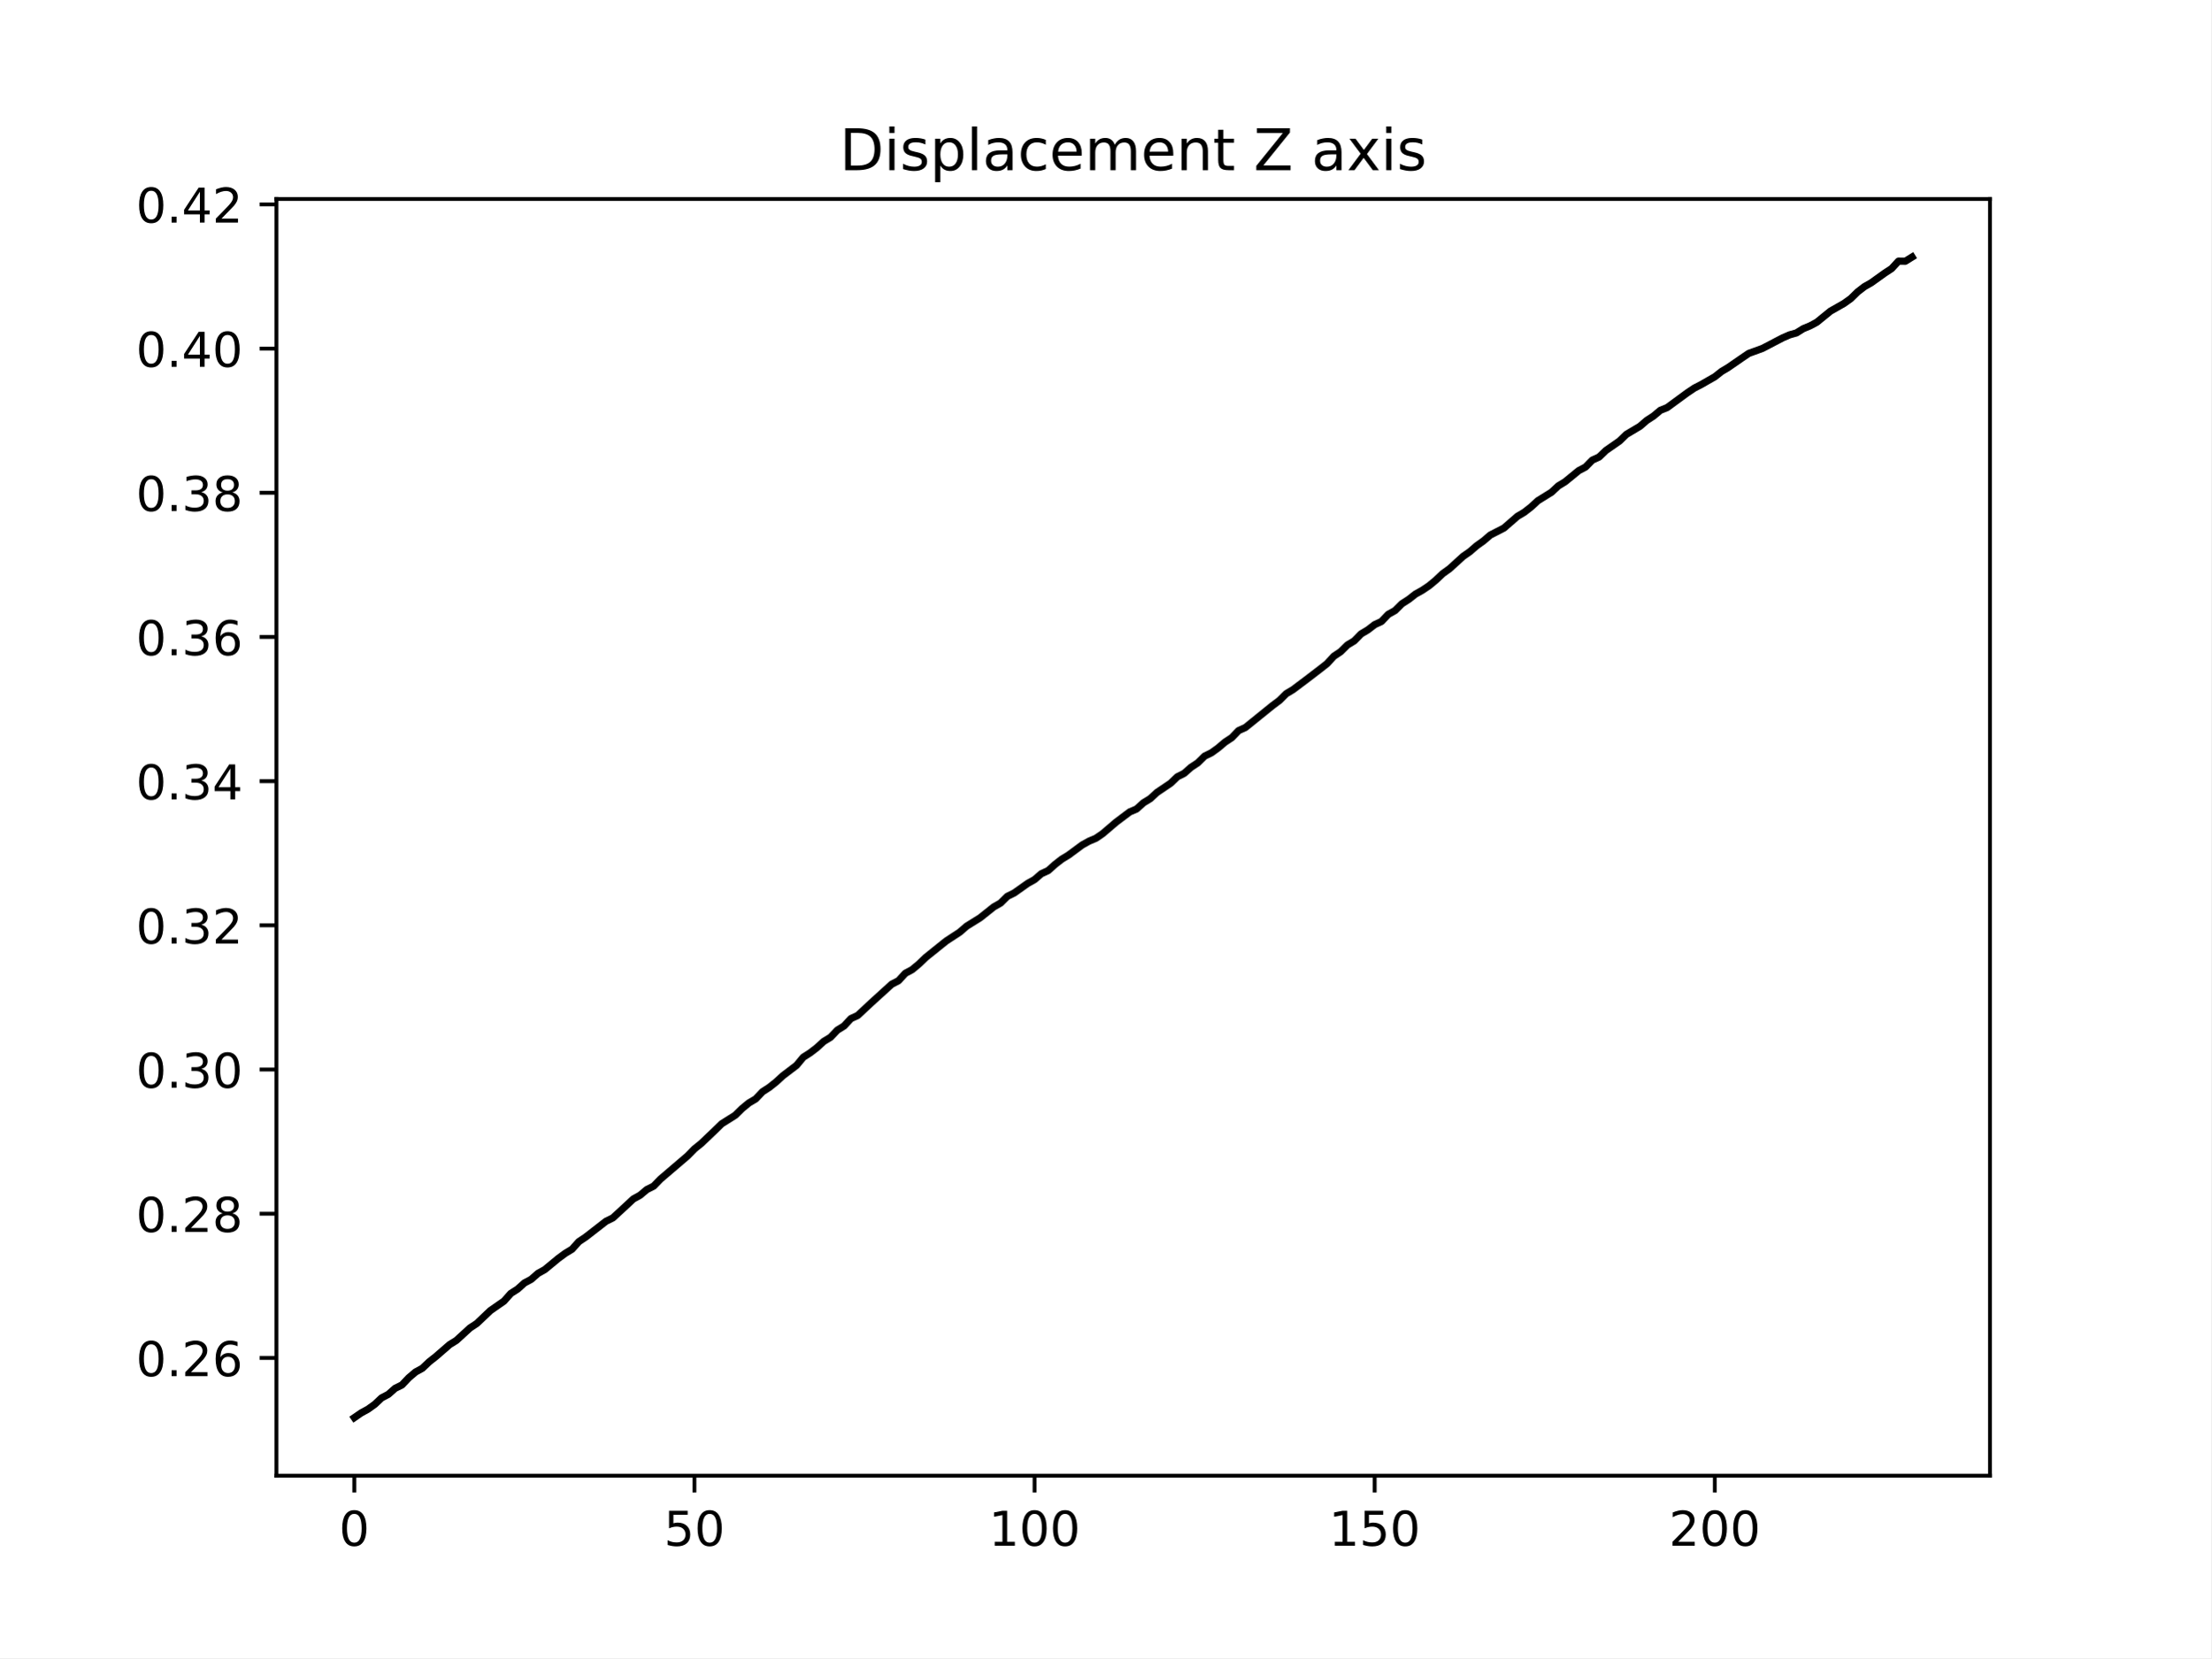
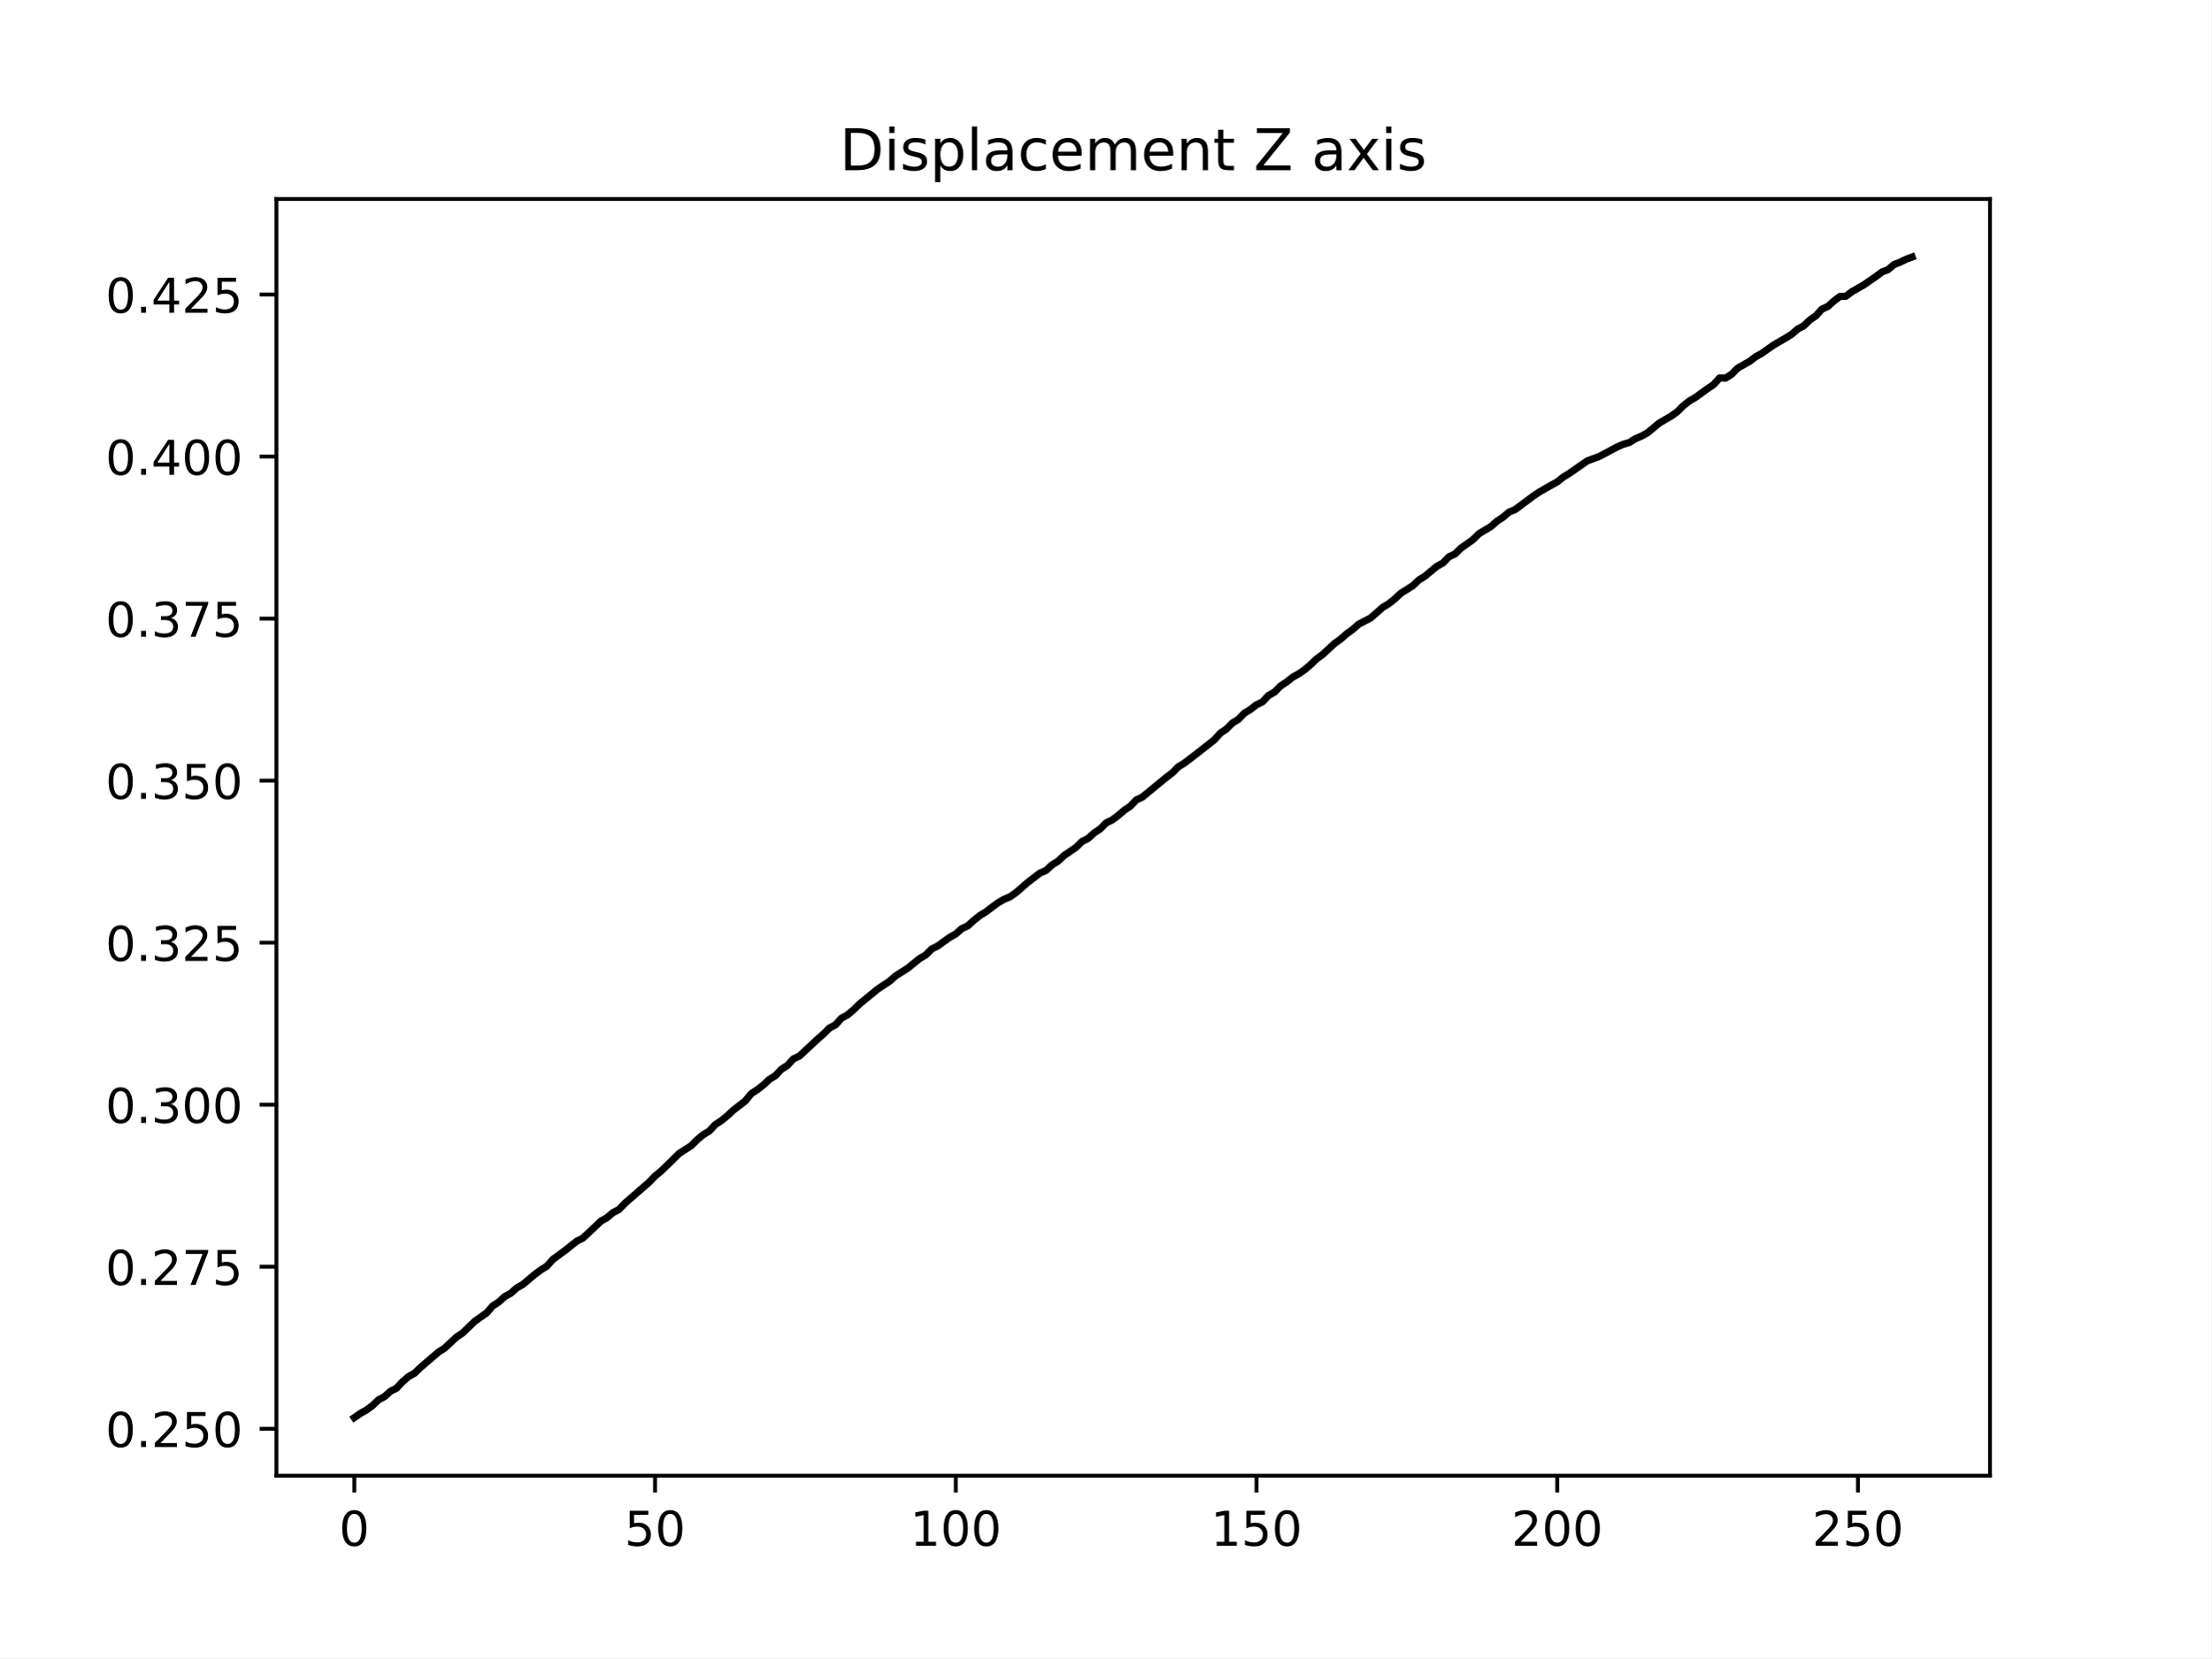
<svg xmlns="http://www.w3.org/2000/svg" xmlns:xlink="http://www.w3.org/1999/xlink" width="460.8pt" height="345.6pt" viewBox="0 0 460.8 345.6" version="1.1">
  <defs>
    <style type="text/css">*{stroke-linejoin: round; stroke-linecap: butt}</style>
  </defs>
  <g id="figure_1">
    <g id="patch_1">
      <path d="M 0 345.6  L 460.8 345.6  L 460.8 0  L 0 0  z " style="fill: #ffffff" />
    </g>
    <g id="axes_1">
      <g id="patch_2">
        <path d="M 57.6 307.584  L 414.72 307.584  L 414.72 41.472  L 57.6 41.472  z " style="fill: #ffffff" />
      </g>
      <g id="matplotlib.axis_1">
        <g id="xtick_1">
          <g id="line2d_1">
            <defs>
-               <path id="m48c21e1899" d="M 0 0  L 0 3.5  " style="stroke: #000000; stroke-width: 0.8" />
+               <path id="mfe00b7277e" d="M 0 0  L 0 3.5  " style="stroke: #000000; stroke-width: 0.8" />
            </defs>
            <g>
-               <use xlink:href="#m48c21e1899" x="73.833" y="307.584" style="stroke: #000000; stroke-width: 0.8" />
+               <use xlink:href="#mfe00b7277e" x="73.833" y="307.584" style="stroke: #000000; stroke-width: 0.8" />
            </g>
          </g>
          <g id="text_1">
            <g transform="translate(70.65148 322.1824) scale(0.1 -0.1)">
              <defs>
                <path id="DejaVuSans-30" d="M 2034 4250  Q 1547 4250 1301 3770  Q 1056 3291 1056 2328  Q 1056 1369 1301 889  Q 1547 409 2034 409  Q 2525 409 2770 889  Q 3016 1369 3016 2328  Q 3016 3291 2770 3770  Q 2525 4250 2034 4250  z M 2034 4750  Q 2819 4750 3233 4129  Q 3647 3509 3647 2328  Q 3647 1150 3233 529  Q 2819 -91 2034 -91  Q 1250 -91 836 529  Q 422 1150 422 2328  Q 422 3509 836 4129  Q 1250 4750 2034 4750  z " transform="scale(0.015625)" />
              </defs>
              <use xlink:href="#DejaVuSans-30" />
            </g>
          </g>
        </g>
        <g id="xtick_2">
          <g id="line2d_2">
            <g>
-               <use xlink:href="#m48c21e1899" x="144.718" y="307.584" style="stroke: #000000; stroke-width: 0.8" />
+               <use xlink:href="#mfe00b7277e" x="136.507" y="307.584" style="stroke: #000000; stroke-width: 0.8" />
            </g>
          </g>
          <g id="text_2">
-             <g transform="translate(138.3555 322.1824) scale(0.1 -0.1)">
+             <g transform="translate(130.1448 322.1824) scale(0.1 -0.1)">
              <defs>
                <path id="DejaVuSans-35" d="M 691 4666  L 3169 4666  L 3169 4134  L 1269 4134  L 1269 2991  Q 1406 3038 1543 3061  Q 1681 3084 1819 3084  Q 2600 3084 3056 2656  Q 3513 2228 3513 1497  Q 3513 744 3044 326  Q 2575 -91 1722 -91  Q 1428 -91 1123 -41  Q 819 9 494 109  L 494 744  Q 775 591 1075 516  Q 1375 441 1709 441  Q 2250 441 2565 725  Q 2881 1009 2881 1497  Q 2881 1984 2565 2268  Q 2250 2553 1709 2553  Q 1456 2553 1204 2497  Q 953 2441 691 2322  L 691 4666  z " transform="scale(0.015625)" />
              </defs>
              <use xlink:href="#DejaVuSans-35" />
              <use xlink:href="#DejaVuSans-30" x="63.623" />
            </g>
          </g>
        </g>
        <g id="xtick_3">
          <g id="line2d_3">
            <g>
-               <use xlink:href="#m48c21e1899" x="215.603" y="307.584" style="stroke: #000000; stroke-width: 0.8" />
+               <use xlink:href="#mfe00b7277e" x="199.182" y="307.584" style="stroke: #000000; stroke-width: 0.8" />
            </g>
          </g>
          <g id="text_3">
-             <g transform="translate(206.0595 322.1824) scale(0.1 -0.1)">
+             <g transform="translate(189.6382 322.1824) scale(0.1 -0.1)">
              <defs>
                <path id="DejaVuSans-31" d="M 794 531  L 1825 531  L 1825 4091  L 703 3866  L 703 4441  L 1819 4666  L 2450 4666  L 2450 531  L 3481 531  L 3481 0  L 794 0  L 794 531  z " transform="scale(0.015625)" />
              </defs>
              <use xlink:href="#DejaVuSans-31" />
              <use xlink:href="#DejaVuSans-30" x="63.623" />
              <use xlink:href="#DejaVuSans-30" x="127.246" />
            </g>
          </g>
        </g>
        <g id="xtick_4">
          <g id="line2d_4">
            <g>
-               <use xlink:href="#m48c21e1899" x="286.489" y="307.584" style="stroke: #000000; stroke-width: 0.8" />
+               <use xlink:href="#mfe00b7277e" x="261.857" y="307.584" style="stroke: #000000; stroke-width: 0.8" />
            </g>
          </g>
          <g id="text_4">
-             <g transform="translate(276.9448 322.1824) scale(0.1 -0.1)">
+             <g transform="translate(252.3128 322.1824) scale(0.1 -0.1)">
              <use xlink:href="#DejaVuSans-31" />
              <use xlink:href="#DejaVuSans-35" x="63.623" />
              <use xlink:href="#DejaVuSans-30" x="127.246" />
            </g>
          </g>
        </g>
        <g id="xtick_5">
          <g id="line2d_5">
            <g>
-               <use xlink:href="#m48c21e1899" x="357.374" y="307.584" style="stroke: #000000; stroke-width: 0.8" />
+               <use xlink:href="#mfe00b7277e" x="324.531" y="307.584" style="stroke: #000000; stroke-width: 0.8" />
            </g>
          </g>
          <g id="text_5">
-             <g transform="translate(347.8301 322.1824) scale(0.1 -0.1)">
+             <g transform="translate(314.9875 322.1824) scale(0.1 -0.1)">
              <defs>
                <path id="DejaVuSans-32" d="M 1228 531  L 3431 531  L 3431 0  L 469 0  L 469 531  Q 828 903 1448 1529  Q 2069 2156 2228 2338  Q 2531 2678 2651 2914  Q 2772 3150 2772 3378  Q 2772 3750 2511 3984  Q 2250 4219 1831 4219  Q 1534 4219 1204 4116  Q 875 4013 500 3803  L 500 4441  Q 881 4594 1212 4672  Q 1544 4750 1819 4750  Q 2544 4750 2975 4387  Q 3406 4025 3406 3419  Q 3406 3131 3298 2873  Q 3191 2616 2906 2266  Q 2828 2175 2409 1742  Q 1991 1309 1228 531  z " transform="scale(0.015625)" />
              </defs>
              <use xlink:href="#DejaVuSans-32" />
              <use xlink:href="#DejaVuSans-30" x="63.623" />
              <use xlink:href="#DejaVuSans-30" x="127.246" />
            </g>
          </g>
        </g>
+         <g id="xtick_6">
+           <g id="line2d_6">
+             <g>
+               <use xlink:href="#mfe00b7277e" x="387.206" y="307.584" style="stroke: #000000; stroke-width: 0.8" />
+             </g>
+           </g>
+           <g id="text_6">
+             <g transform="translate(377.6621 322.1824) scale(0.1 -0.1)">
+               <use xlink:href="#DejaVuSans-32" />
+               <use xlink:href="#DejaVuSans-35" x="63.623" />
+               <use xlink:href="#DejaVuSans-30" x="127.246" />
+             </g>
+           </g>
+         </g>
      </g>
      <g id="matplotlib.axis_2">
        <g id="ytick_1">
-           <g id="line2d_6">
+           <g id="line2d_7">
            <defs>
-               <path id="m4f1c23acca" d="M 0 0  L -3.5 0  " style="stroke: #000000; stroke-width: 0.8" />
+               <path id="md7c77db4ea" d="M 0 0  L -3.5 0  " style="stroke: #000000; stroke-width: 0.8" />
            </defs>
            <g>
-               <use xlink:href="#m4f1c23acca" x="57.6" y="283.038" style="stroke: #000000; stroke-width: 0.8" />
-             </g>
-           </g>
-           <g id="text_6">
-             <g transform="translate(28.33438 286.8372) scale(0.1 -0.1)">
+               <use xlink:href="#md7c77db4ea" x="57.6" y="297.805" style="stroke: #000000; stroke-width: 0.8" />
+             </g>
+           </g>
+           <g id="text_7">
+             <g transform="translate(21.97188 301.6047) scale(0.1 -0.1)">
              <defs>
                <path id="DejaVuSans-2e" d="M 684 794  L 1344 794  L 1344 0  L 684 0  L 684 794  z " transform="scale(0.015625)" />
-                 <path id="DejaVuSans-36" d="M 2113 2584  Q 1688 2584 1439 2293  Q 1191 2003 1191 1497  Q 1191 994 1439 701  Q 1688 409 2113 409  Q 2538 409 2786 701  Q 3034 994 3034 1497  Q 3034 2003 2786 2293  Q 2538 2584 2113 2584  z M 3366 4563  L 3366 3988  Q 3128 4100 2886 4159  Q 2644 4219 2406 4219  Q 1781 4219 1451 3797  Q 1122 3375 1075 2522  Q 1259 2794 1537 2939  Q 1816 3084 2150 3084  Q 2853 3084 3261 2657  Q 3669 2231 3669 1497  Q 3669 778 3244 343  Q 2819 -91 2113 -91  Q 1303 -91 875 529  Q 447 1150 447 2328  Q 447 3434 972 4092  Q 1497 4750 2381 4750  Q 2619 4750 2861 4703  Q 3103 4656 3366 4563  z " transform="scale(0.015625)" />
              </defs>
              <use xlink:href="#DejaVuSans-30" />
              <use xlink:href="#DejaVuSans-2e" x="63.623" />
              <use xlink:href="#DejaVuSans-32" x="95.41" />
-               <use xlink:href="#DejaVuSans-36" x="159.033" />
+               <use xlink:href="#DejaVuSans-35" x="159.033" />
+               <use xlink:href="#DejaVuSans-30" x="222.656" />
            </g>
          </g>
        </g>
        <g id="ytick_2">
-           <g id="line2d_7">
-             <g>
-               <use xlink:href="#m4f1c23acca" x="57.6" y="252.982" style="stroke: #000000; stroke-width: 0.8" />
-             </g>
-           </g>
-           <g id="text_7">
-             <g transform="translate(28.33438 256.7816) scale(0.1 -0.1)">
-               <defs>
-                 <path id="DejaVuSans-38" d="M 2034 2216  Q 1584 2216 1326 1975  Q 1069 1734 1069 1313  Q 1069 891 1326 650  Q 1584 409 2034 409  Q 2484 409 2743 651  Q 3003 894 3003 1313  Q 3003 1734 2745 1975  Q 2488 2216 2034 2216  z M 1403 2484  Q 997 2584 770 2862  Q 544 3141 544 3541  Q 544 4100 942 4425  Q 1341 4750 2034 4750  Q 2731 4750 3128 4425  Q 3525 4100 3525 3541  Q 3525 3141 3298 2862  Q 3072 2584 2669 2484  Q 3125 2378 3379 2068  Q 3634 1759 3634 1313  Q 3634 634 3220 271  Q 2806 -91 2034 -91  Q 1263 -91 848 271  Q 434 634 434 1313  Q 434 1759 690 2068  Q 947 2378 1403 2484  z M 1172 3481  Q 1172 3119 1398 2916  Q 1625 2713 2034 2713  Q 2441 2713 2670 2916  Q 2900 3119 2900 3481  Q 2900 3844 2670 4047  Q 2441 4250 2034 4250  Q 1625 4250 1398 4047  Q 1172 3844 1172 3481  z " transform="scale(0.015625)" />
+           <g id="line2d_8">
+             <g>
+               <use xlink:href="#md7c77db4ea" x="57.6" y="264.03" style="stroke: #000000; stroke-width: 0.8" />
+             </g>
+           </g>
+           <g id="text_8">
+             <g transform="translate(21.97188 267.8294) scale(0.1 -0.1)">
+               <defs>
+                 <path id="DejaVuSans-37" d="M 525 4666  L 3525 4666  L 3525 4397  L 1831 0  L 1172 0  L 2766 4134  L 525 4134  L 525 4666  z " transform="scale(0.015625)" />
              </defs>
              <use xlink:href="#DejaVuSans-30" />
              <use xlink:href="#DejaVuSans-2e" x="63.623" />
              <use xlink:href="#DejaVuSans-32" x="95.41" />
-               <use xlink:href="#DejaVuSans-38" x="159.033" />
+               <use xlink:href="#DejaVuSans-37" x="159.033" />
+               <use xlink:href="#DejaVuSans-35" x="222.656" />
            </g>
          </g>
        </g>
        <g id="ytick_3">
-           <g id="line2d_8">
-             <g>
-               <use xlink:href="#m4f1c23acca" x="57.6" y="222.927" style="stroke: #000000; stroke-width: 0.8" />
-             </g>
-           </g>
-           <g id="text_8">
-             <g transform="translate(28.33438 226.726) scale(0.1 -0.1)">
+           <g id="line2d_9">
+             <g>
+               <use xlink:href="#md7c77db4ea" x="57.6" y="230.255" style="stroke: #000000; stroke-width: 0.8" />
+             </g>
+           </g>
+           <g id="text_9">
+             <g transform="translate(21.97188 234.0542) scale(0.1 -0.1)">
              <defs>
                <path id="DejaVuSans-33" d="M 2597 2516  Q 3050 2419 3304 2112  Q 3559 1806 3559 1356  Q 3559 666 3084 287  Q 2609 -91 1734 -91  Q 1441 -91 1130 -33  Q 819 25 488 141  L 488 750  Q 750 597 1062 519  Q 1375 441 1716 441  Q 2309 441 2620 675  Q 2931 909 2931 1356  Q 2931 1769 2642 2001  Q 2353 2234 1838 2234  L 1294 2234  L 1294 2753  L 1863 2753  Q 2328 2753 2575 2939  Q 2822 3125 2822 3475  Q 2822 3834 2567 4026  Q 2313 4219 1838 4219  Q 1578 4219 1281 4162  Q 984 4106 628 3988  L 628 4550  Q 988 4650 1302 4700  Q 1616 4750 1894 4750  Q 2613 4750 3031 4423  Q 3450 4097 3450 3541  Q 3450 3153 3228 2886  Q 3006 2619 2597 2516  z " transform="scale(0.015625)" />
              </defs>
              <use xlink:href="#DejaVuSans-30" />
              <use xlink:href="#DejaVuSans-2e" x="63.623" />
              <use xlink:href="#DejaVuSans-33" x="95.41" />
              <use xlink:href="#DejaVuSans-30" x="159.033" />
+               <use xlink:href="#DejaVuSans-30" x="222.656" />
            </g>
          </g>
        </g>
        <g id="ytick_4">
-           <g id="line2d_9">
-             <g>
-               <use xlink:href="#m4f1c23acca" x="57.6" y="192.871" style="stroke: #000000; stroke-width: 0.8" />
-             </g>
-           </g>
-           <g id="text_9">
-             <g transform="translate(28.33438 196.6704) scale(0.1 -0.1)">
+           <g id="line2d_10">
+             <g>
+               <use xlink:href="#md7c77db4ea" x="57.6" y="196.48" style="stroke: #000000; stroke-width: 0.8" />
+             </g>
+           </g>
+           <g id="text_10">
+             <g transform="translate(21.97188 200.2789) scale(0.1 -0.1)">
              <use xlink:href="#DejaVuSans-30" />
              <use xlink:href="#DejaVuSans-2e" x="63.623" />
              <use xlink:href="#DejaVuSans-33" x="95.41" />
              <use xlink:href="#DejaVuSans-32" x="159.033" />
+               <use xlink:href="#DejaVuSans-35" x="222.656" />
            </g>
          </g>
        </g>
        <g id="ytick_5">
-           <g id="line2d_10">
-             <g>
-               <use xlink:href="#m4f1c23acca" x="57.6" y="162.816" style="stroke: #000000; stroke-width: 0.8" />
-             </g>
-           </g>
-           <g id="text_10">
-             <g transform="translate(28.33438 166.6148) scale(0.1 -0.1)">
+           <g id="line2d_11">
+             <g>
+               <use xlink:href="#md7c77db4ea" x="57.6" y="162.704" style="stroke: #000000; stroke-width: 0.8" />
+             </g>
+           </g>
+           <g id="text_11">
+             <g transform="translate(21.97188 166.5036) scale(0.1 -0.1)">
+               <use xlink:href="#DejaVuSans-30" />
+               <use xlink:href="#DejaVuSans-2e" x="63.623" />
+               <use xlink:href="#DejaVuSans-33" x="95.41" />
+               <use xlink:href="#DejaVuSans-35" x="159.033" />
+               <use xlink:href="#DejaVuSans-30" x="222.656" />
+             </g>
+           </g>
+         </g>
+         <g id="ytick_6">
+           <g id="line2d_12">
+             <g>
+               <use xlink:href="#md7c77db4ea" x="57.6" y="128.929" style="stroke: #000000; stroke-width: 0.8" />
+             </g>
+           </g>
+           <g id="text_12">
+             <g transform="translate(21.97188 132.7284) scale(0.1 -0.1)">
+               <use xlink:href="#DejaVuSans-30" />
+               <use xlink:href="#DejaVuSans-2e" x="63.623" />
+               <use xlink:href="#DejaVuSans-33" x="95.41" />
+               <use xlink:href="#DejaVuSans-37" x="159.033" />
+               <use xlink:href="#DejaVuSans-35" x="222.656" />
+             </g>
+           </g>
+         </g>
+         <g id="ytick_7">
+           <g id="line2d_13">
+             <g>
+               <use xlink:href="#md7c77db4ea" x="57.6" y="95.154" style="stroke: #000000; stroke-width: 0.8" />
+             </g>
+           </g>
+           <g id="text_13">
+             <g transform="translate(21.97188 98.95312) scale(0.1 -0.1)">
              <defs>
                <path id="DejaVuSans-34" d="M 2419 4116  L 825 1625  L 2419 1625  L 2419 4116  z M 2253 4666  L 3047 4666  L 3047 1625  L 3713 1625  L 3713 1100  L 3047 1100  L 3047 0  L 2419 0  L 2419 1100  L 313 1100  L 313 1709  L 2253 4666  z " transform="scale(0.015625)" />
              </defs>
-               <use xlink:href="#DejaVuSans-30" />
-               <use xlink:href="#DejaVuSans-2e" x="63.623" />
-               <use xlink:href="#DejaVuSans-33" x="95.41" />
-               <use xlink:href="#DejaVuSans-34" x="159.033" />
-             </g>
-           </g>
-         </g>
-         <g id="ytick_6">
-           <g id="line2d_11">
-             <g>
-               <use xlink:href="#m4f1c23acca" x="57.6" y="132.76" style="stroke: #000000; stroke-width: 0.8" />
-             </g>
-           </g>
-           <g id="text_11">
-             <g transform="translate(28.33438 136.5592) scale(0.1 -0.1)">
-               <use xlink:href="#DejaVuSans-30" />
-               <use xlink:href="#DejaVuSans-2e" x="63.623" />
-               <use xlink:href="#DejaVuSans-33" x="95.41" />
-               <use xlink:href="#DejaVuSans-36" x="159.033" />
-             </g>
-           </g>
-         </g>
-         <g id="ytick_7">
-           <g id="line2d_12">
-             <g>
-               <use xlink:href="#m4f1c23acca" x="57.6" y="102.704" style="stroke: #000000; stroke-width: 0.8" />
-             </g>
-           </g>
-           <g id="text_12">
-             <g transform="translate(28.33438 106.5036) scale(0.1 -0.1)">
-               <use xlink:href="#DejaVuSans-30" />
-               <use xlink:href="#DejaVuSans-2e" x="63.623" />
-               <use xlink:href="#DejaVuSans-33" x="95.41" />
-               <use xlink:href="#DejaVuSans-38" x="159.033" />
-             </g>
-           </g>
-         </g>
-         <g id="ytick_8">
-           <g id="line2d_13">
-             <g>
-               <use xlink:href="#m4f1c23acca" x="57.6" y="72.649" style="stroke: #000000; stroke-width: 0.8" />
-             </g>
-           </g>
-           <g id="text_13">
-             <g transform="translate(28.33438 76.44796) scale(0.1 -0.1)">
              <use xlink:href="#DejaVuSans-30" />
              <use xlink:href="#DejaVuSans-2e" x="63.623" />
              <use xlink:href="#DejaVuSans-34" x="95.41" />
              <use xlink:href="#DejaVuSans-30" x="159.033" />
-             </g>
-           </g>
-         </g>
-         <g id="ytick_9">
+               <use xlink:href="#DejaVuSans-30" x="222.656" />
+             </g>
+           </g>
+         </g>
+         <g id="ytick_8">
          <g id="line2d_14">
            <g>
-               <use xlink:href="#m4f1c23acca" x="57.6" y="42.593" style="stroke: #000000; stroke-width: 0.8" />
+               <use xlink:href="#md7c77db4ea" x="57.6" y="61.379" style="stroke: #000000; stroke-width: 0.8" />
            </g>
          </g>
          <g id="text_14">
-             <g transform="translate(28.33438 46.39235) scale(0.1 -0.1)">
+             <g transform="translate(21.97188 65.17786) scale(0.1 -0.1)">
              <use xlink:href="#DejaVuSans-30" />
              <use xlink:href="#DejaVuSans-2e" x="63.623" />
              <use xlink:href="#DejaVuSans-34" x="95.41" />
              <use xlink:href="#DejaVuSans-32" x="159.033" />
+               <use xlink:href="#DejaVuSans-35" x="222.656" />
            </g>
          </g>
        </g>
      </g>
      <g id="line2d_15">
-         <path d="M 73.833 295.488  L 75.25 294.513  L 76.668 293.734  L 78.086 292.719  L 79.504 291.382  L 80.921 290.632  L 82.339 289.376  L 83.757 288.676  L 85.174 287.182  L 86.592 285.977  L 88.01 285.2  L 89.427 283.857  L 90.845 282.736  L 93.681 280.276  L 95.098 279.394  L 97.934 276.797  L 99.351 275.864  L 102.187 273.173  L 105.022 271.201  L 106.44 269.603  L 107.858 268.699  L 109.275 267.424  L 110.693 266.66  L 112.111 265.419  L 113.528 264.628  L 116.364 262.287  L 117.782 261.247  L 119.199 260.388  L 120.617 258.807  L 122.035 257.86  L 126.288 254.556  L 127.706 253.861  L 130.541 251.25  L 131.959 249.922  L 133.376 249.135  L 134.794 247.947  L 136.212 247.234  L 137.629 245.771  L 143.3 240.924  L 144.718 239.473  L 146.136 238.33  L 148.971 235.627  L 150.389 234.241  L 153.224 232.455  L 154.642 231.061  L 156.06 229.895  L 157.477 229.06  L 158.895 227.564  L 160.313 226.648  L 161.73 225.523  L 163.148 224.221  L 165.984 222.064  L 167.401 220.358  L 168.819 219.459  L 170.237 218.368  L 171.654 217.073  L 173.072 216.215  L 174.49 214.723  L 175.908 213.843  L 177.325 212.306  L 178.743 211.66  L 181.578 209.012  L 185.831 205.145  L 187.249 204.414  L 188.667 202.863  L 190.085 202.11  L 191.502 200.929  L 192.92 199.567  L 197.173 196.147  L 200.009 194.291  L 201.426 193.06  L 204.262 191.294  L 207.097 189.033  L 208.515 188.226  L 209.932 186.824  L 211.35 186.128  L 214.186 184.121  L 215.603 183.332  L 217.021 182.103  L 218.439 181.459  L 219.856 180.186  L 221.274 179.081  L 222.692 178.22  L 225.527 176.122  L 226.945 175.33  L 228.363 174.735  L 229.78 173.77  L 232.616 171.35  L 235.451 169.219  L 236.869 168.619  L 238.287 167.332  L 239.704 166.469  L 241.122 165.162  L 243.957 163.253  L 245.375 161.894  L 246.793 161.185  L 248.21 159.928  L 249.628 158.996  L 251.046 157.595  L 252.464 156.906  L 253.881 155.882  L 255.299 154.678  L 256.717 153.747  L 258.134 152.27  L 259.552 151.632  L 265.223 147.048  L 266.641 145.993  L 268.058 144.581  L 269.476 143.735  L 272.311 141.603  L 275.147 139.43  L 276.565 138.317  L 277.982 136.773  L 279.4 135.825  L 280.818 134.427  L 282.235 133.572  L 283.653 132.124  L 285.071 131.28  L 286.489 130.187  L 287.906 129.53  L 289.324 128.041  L 290.742 127.253  L 292.159 125.842  L 293.577 124.93  L 294.995 123.821  L 296.412 123.03  L 297.83 122.081  L 299.248 120.902  L 300.666 119.559  L 302.083 118.544  L 304.919 115.959  L 306.336 114.971  L 307.754 113.742  L 309.172 112.729  L 310.59 111.512  L 313.425 110.059  L 316.26 107.601  L 317.678 106.759  L 319.096 105.652  L 320.513 104.346  L 323.349 102.586  L 324.767 101.267  L 326.184 100.402  L 329.02 98.084  L 330.437 97.335  L 331.855 95.892  L 333.273 95.245  L 334.691 93.88  L 337.526 91.908  L 338.944 90.533  L 341.779 88.845  L 343.197 87.622  L 344.614 86.702  L 346.032 85.513  L 347.45 84.943  L 351.703 81.825  L 353.121 80.88  L 354.538 80.147  L 357.374 78.527  L 358.792 77.413  L 360.209 76.561  L 363.045 74.604  L 364.462 73.645  L 367.298 72.617  L 371.551 70.399  L 372.969 69.786  L 374.386 69.385  L 375.804 68.5  L 377.222 67.915  L 378.639 67.152  L 381.475 64.845  L 384.31 63.231  L 385.728 62.216  L 387.146 60.824  L 388.563 59.734  L 389.981 58.927  L 392.816 56.898  L 394.234 55.968  L 395.652 54.426  L 397.07 54.446  L 398.487 53.568  L 398.487 53.568  " clip-path="url(#pa3a944e81d)" style="fill: none; stroke: #000000; stroke-width: 1.5; stroke-linecap: square" />
+         <path d="M 73.833 295.488  L 75.086 294.612  L 76.34 293.911  L 77.593 292.999  L 78.847 291.796  L 80.1 291.122  L 81.354 289.993  L 82.607 289.364  L 83.861 288.021  L 85.114 286.938  L 86.368 286.239  L 87.621 285.032  L 90.128 282.884  L 91.382 281.812  L 92.635 281.019  L 95.142 278.685  L 96.396 277.846  L 98.903 275.427  L 101.41 273.654  L 102.663 272.217  L 103.917 271.404  L 105.17 270.258  L 106.424 269.571  L 107.677 268.456  L 108.931 267.745  L 111.438 265.64  L 112.691 264.705  L 113.944 263.933  L 115.198 262.512  L 117.705 260.68  L 120.212 258.69  L 121.465 258.065  L 123.972 255.718  L 125.226 254.524  L 126.479 253.816  L 127.733 252.749  L 128.986 252.107  L 130.24 250.792  L 135.254 246.434  L 136.507 245.13  L 137.761 244.102  L 140.268 241.673  L 141.521 240.426  L 144.028 238.82  L 145.282 237.567  L 146.535 236.519  L 147.789 235.768  L 149.042 234.424  L 150.296 233.6  L 151.549 232.589  L 152.803 231.419  L 155.31 229.48  L 156.563 227.946  L 157.817 227.137  L 159.07 226.156  L 160.324 224.992  L 161.577 224.221  L 162.831 222.88  L 164.084 222.089  L 165.338 220.707  L 166.591 220.126  L 170.352 216.618  L 171.605 215.529  L 172.859 214.269  L 174.112 213.612  L 175.366 212.217  L 176.619 211.54  L 177.873 210.479  L 179.126 209.255  L 182.887 206.179  L 185.394 204.511  L 186.647 203.404  L 189.154 201.817  L 191.661 199.784  L 192.915 199.059  L 194.168 197.799  L 195.421 197.172  L 197.928 195.368  L 199.182 194.659  L 200.435 193.554  L 201.689 192.975  L 202.942 191.831  L 204.196 190.837  L 205.449 190.064  L 207.956 188.177  L 209.21 187.465  L 210.463 186.93  L 211.717 186.063  L 214.224 183.887  L 216.731 181.971  L 217.984 181.432  L 219.238 180.275  L 220.491 179.499  L 221.745 178.324  L 224.252 176.608  L 225.505 175.386  L 226.759 174.749  L 228.012 173.619  L 229.266 172.781  L 230.519 171.521  L 231.773 170.902  L 233.026 169.981  L 234.28 168.899  L 235.533 168.062  L 236.787 166.734  L 238.04 166.161  L 243.054 162.039  L 244.308 161.091  L 245.561 159.821  L 246.815 159.061  L 249.322 157.144  L 253.082 154.19  L 254.336 152.802  L 255.589 151.95  L 256.843 150.693  L 258.096 149.924  L 259.35 148.623  L 260.603 147.863  L 261.857 146.882  L 263.11 146.291  L 264.364 144.952  L 265.617 144.244  L 266.871 142.975  L 268.124 142.155  L 269.378 141.158  L 270.631 140.447  L 271.885 139.594  L 273.138 138.534  L 274.392 137.327  L 275.645 136.414  L 278.152 134.09  L 279.405 133.202  L 280.659 132.097  L 281.912 131.187  L 283.166 130.092  L 285.673 128.786  L 288.18 126.576  L 289.433 125.82  L 290.687 124.824  L 291.94 123.65  L 294.447 122.067  L 295.701 120.882  L 296.954 120.105  L 299.461 118.02  L 300.715 117.347  L 301.968 116.049  L 303.222 115.469  L 304.475 114.241  L 306.982 112.469  L 308.236 111.232  L 310.743 109.715  L 311.996 108.615  L 313.25 107.788  L 314.503 106.719  L 315.757 106.207  L 319.517 103.404  L 320.771 102.554  L 323.278 101.118  L 324.531 100.438  L 325.785 99.437  L 327.038 98.671  L 330.799 96.05  L 333.306 95.125  L 337.066 93.131  L 338.32 92.58  L 339.573 92.22  L 340.827 91.424  L 342.08 90.899  L 343.334 90.212  L 345.841 88.138  L 348.348 86.687  L 349.601 85.775  L 350.855 84.524  L 352.108 83.544  L 353.362 82.818  L 355.869 80.994  L 357.122 80.158  L 358.376 78.772  L 359.629 78.79  L 360.882 78  L 362.136 76.726  L 364.643 75.299  L 365.896 74.345  L 367.15 73.647  L 369.657 71.887  L 372.164 70.431  L 373.417 69.656  L 374.671 68.557  L 375.924 67.896  L 377.178 66.681  L 378.431 65.835  L 379.685 64.429  L 380.938 63.86  L 382.192 62.737  L 383.445 61.785  L 384.699 61.736  L 385.952 60.79  L 388.459 59.348  L 390.966 57.617  L 392.22 56.678  L 393.473 56.188  L 394.727 55.122  L 395.98 54.646  L 397.234 54.022  L 398.487 53.568  L 398.487 53.568  " clip-path="url(#pa21d6b1233)" style="fill: none; stroke: #000000; stroke-width: 1.5; stroke-linecap: square" />
      </g>
      <g id="patch_3">
        <path d="M 57.6 307.584  L 57.6 41.472  " style="fill: none; stroke: #000000; stroke-width: 0.8; stroke-linejoin: miter; stroke-linecap: square" />
      </g>
      <g id="patch_4">
        <path d="M 414.72 307.584  L 414.72 41.472  " style="fill: none; stroke: #000000; stroke-width: 0.8; stroke-linejoin: miter; stroke-linecap: square" />
      </g>
      <g id="patch_5">
        <path d="M 57.6 307.584  L 414.72 307.584  " style="fill: none; stroke: #000000; stroke-width: 0.8; stroke-linejoin: miter; stroke-linecap: square" />
      </g>
      <g id="patch_6">
        <path d="M 57.6 41.472  L 414.72 41.472  " style="fill: none; stroke: #000000; stroke-width: 0.8; stroke-linejoin: miter; stroke-linecap: square" />
      </g>
      <g id="text_15">
        <g transform="translate(174.9684 35.472) scale(0.12 -0.12)">
          <defs>
            <path id="DejaVuSans-44" d="M 1259 4147  L 1259 519  L 2022 519  Q 2988 519 3436 956  Q 3884 1394 3884 2338  Q 3884 3275 3436 3711  Q 2988 4147 2022 4147  L 1259 4147  z M 628 4666  L 1925 4666  Q 3281 4666 3915 4102  Q 4550 3538 4550 2338  Q 4550 1131 3912 565  Q 3275 0 1925 0  L 628 0  L 628 4666  z " transform="scale(0.015625)" />
            <path id="DejaVuSans-69" d="M 603 3500  L 1178 3500  L 1178 0  L 603 0  L 603 3500  z M 603 4863  L 1178 4863  L 1178 4134  L 603 4134  L 603 4863  z " transform="scale(0.015625)" />
            <path id="DejaVuSans-73" d="M 2834 3397  L 2834 2853  Q 2591 2978 2328 3040  Q 2066 3103 1784 3103  Q 1356 3103 1142 2972  Q 928 2841 928 2578  Q 928 2378 1081 2264  Q 1234 2150 1697 2047  L 1894 2003  Q 2506 1872 2764 1633  Q 3022 1394 3022 966  Q 3022 478 2636 193  Q 2250 -91 1575 -91  Q 1294 -91 989 -36  Q 684 19 347 128  L 347 722  Q 666 556 975 473  Q 1284 391 1588 391  Q 1994 391 2212 530  Q 2431 669 2431 922  Q 2431 1156 2273 1281  Q 2116 1406 1581 1522  L 1381 1569  Q 847 1681 609 1914  Q 372 2147 372 2553  Q 372 3047 722 3315  Q 1072 3584 1716 3584  Q 2034 3584 2315 3537  Q 2597 3491 2834 3397  z " transform="scale(0.015625)" />
            <path id="DejaVuSans-70" d="M 1159 525  L 1159 -1331  L 581 -1331  L 581 3500  L 1159 3500  L 1159 2969  Q 1341 3281 1617 3432  Q 1894 3584 2278 3584  Q 2916 3584 3314 3078  Q 3713 2572 3713 1747  Q 3713 922 3314 415  Q 2916 -91 2278 -91  Q 1894 -91 1617 61  Q 1341 213 1159 525  z M 3116 1747  Q 3116 2381 2855 2742  Q 2594 3103 2138 3103  Q 1681 3103 1420 2742  Q 1159 2381 1159 1747  Q 1159 1113 1420 752  Q 1681 391 2138 391  Q 2594 391 2855 752  Q 3116 1113 3116 1747  z " transform="scale(0.015625)" />
            <path id="DejaVuSans-6c" d="M 603 4863  L 1178 4863  L 1178 0  L 603 0  L 603 4863  z " transform="scale(0.015625)" />
            <path id="DejaVuSans-61" d="M 2194 1759  Q 1497 1759 1228 1600  Q 959 1441 959 1056  Q 959 750 1161 570  Q 1363 391 1709 391  Q 2188 391 2477 730  Q 2766 1069 2766 1631  L 2766 1759  L 2194 1759  z M 3341 1997  L 3341 0  L 2766 0  L 2766 531  Q 2569 213 2275 61  Q 1981 -91 1556 -91  Q 1019 -91 701 211  Q 384 513 384 1019  Q 384 1609 779 1909  Q 1175 2209 1959 2209  L 2766 2209  L 2766 2266  Q 2766 2663 2505 2880  Q 2244 3097 1772 3097  Q 1472 3097 1187 3025  Q 903 2953 641 2809  L 641 3341  Q 956 3463 1253 3523  Q 1550 3584 1831 3584  Q 2591 3584 2966 3190  Q 3341 2797 3341 1997  z " transform="scale(0.015625)" />
            <path id="DejaVuSans-63" d="M 3122 3366  L 3122 2828  Q 2878 2963 2633 3030  Q 2388 3097 2138 3097  Q 1578 3097 1268 2742  Q 959 2388 959 1747  Q 959 1106 1268 751  Q 1578 397 2138 397  Q 2388 397 2633 464  Q 2878 531 3122 666  L 3122 134  Q 2881 22 2623 -34  Q 2366 -91 2075 -91  Q 1284 -91 818 406  Q 353 903 353 1747  Q 353 2603 823 3093  Q 1294 3584 2113 3584  Q 2378 3584 2631 3529  Q 2884 3475 3122 3366  z " transform="scale(0.015625)" />
            <path id="DejaVuSans-65" d="M 3597 1894  L 3597 1613  L 953 1613  Q 991 1019 1311 708  Q 1631 397 2203 397  Q 2534 397 2845 478  Q 3156 559 3463 722  L 3463 178  Q 3153 47 2828 -22  Q 2503 -91 2169 -91  Q 1331 -91 842 396  Q 353 884 353 1716  Q 353 2575 817 3079  Q 1281 3584 2069 3584  Q 2775 3584 3186 3129  Q 3597 2675 3597 1894  z M 3022 2063  Q 3016 2534 2758 2815  Q 2500 3097 2075 3097  Q 1594 3097 1305 2825  Q 1016 2553 972 2059  L 3022 2063  z " transform="scale(0.015625)" />
            <path id="DejaVuSans-6d" d="M 3328 2828  Q 3544 3216 3844 3400  Q 4144 3584 4550 3584  Q 5097 3584 5394 3201  Q 5691 2819 5691 2113  L 5691 0  L 5113 0  L 5113 2094  Q 5113 2597 4934 2840  Q 4756 3084 4391 3084  Q 3944 3084 3684 2787  Q 3425 2491 3425 1978  L 3425 0  L 2847 0  L 2847 2094  Q 2847 2600 2669 2842  Q 2491 3084 2119 3084  Q 1678 3084 1418 2786  Q 1159 2488 1159 1978  L 1159 0  L 581 0  L 581 3500  L 1159 3500  L 1159 2956  Q 1356 3278 1631 3431  Q 1906 3584 2284 3584  Q 2666 3584 2933 3390  Q 3200 3197 3328 2828  z " transform="scale(0.015625)" />
            <path id="DejaVuSans-6e" d="M 3513 2113  L 3513 0  L 2938 0  L 2938 2094  Q 2938 2591 2744 2837  Q 2550 3084 2163 3084  Q 1697 3084 1428 2787  Q 1159 2491 1159 1978  L 1159 0  L 581 0  L 581 3500  L 1159 3500  L 1159 2956  Q 1366 3272 1645 3428  Q 1925 3584 2291 3584  Q 2894 3584 3203 3211  Q 3513 2838 3513 2113  z " transform="scale(0.015625)" />
            <path id="DejaVuSans-74" d="M 1172 4494  L 1172 3500  L 2356 3500  L 2356 3053  L 1172 3053  L 1172 1153  Q 1172 725 1289 603  Q 1406 481 1766 481  L 2356 481  L 2356 0  L 1766 0  Q 1100 0 847 248  Q 594 497 594 1153  L 594 3053  L 172 3053  L 172 3500  L 594 3500  L 594 4494  L 1172 4494  z " transform="scale(0.015625)" />
            <path id="DejaVuSans-20" transform="scale(0.015625)" />
            <path id="DejaVuSans-5a" d="M 359 4666  L 4025 4666  L 4025 4184  L 1075 531  L 4097 531  L 4097 0  L 288 0  L 288 481  L 3238 4134  L 359 4134  L 359 4666  z " transform="scale(0.015625)" />
            <path id="DejaVuSans-78" d="M 3513 3500  L 2247 1797  L 3578 0  L 2900 0  L 1881 1375  L 863 0  L 184 0  L 1544 1831  L 300 3500  L 978 3500  L 1906 2253  L 2834 3500  L 3513 3500  z " transform="scale(0.015625)" />
          </defs>
          <use xlink:href="#DejaVuSans-44" />
          <use xlink:href="#DejaVuSans-69" x="77.002" />
          <use xlink:href="#DejaVuSans-73" x="104.785" />
          <use xlink:href="#DejaVuSans-70" x="156.885" />
          <use xlink:href="#DejaVuSans-6c" x="220.361" />
          <use xlink:href="#DejaVuSans-61" x="248.145" />
          <use xlink:href="#DejaVuSans-63" x="309.424" />
          <use xlink:href="#DejaVuSans-65" x="364.404" />
          <use xlink:href="#DejaVuSans-6d" x="425.928" />
          <use xlink:href="#DejaVuSans-65" x="523.34" />
          <use xlink:href="#DejaVuSans-6e" x="584.863" />
          <use xlink:href="#DejaVuSans-74" x="648.242" />
          <use xlink:href="#DejaVuSans-20" x="687.451" />
          <use xlink:href="#DejaVuSans-5a" x="719.238" />
          <use xlink:href="#DejaVuSans-20" x="787.744" />
          <use xlink:href="#DejaVuSans-61" x="819.531" />
          <use xlink:href="#DejaVuSans-78" x="880.811" />
          <use xlink:href="#DejaVuSans-69" x="939.99" />
          <use xlink:href="#DejaVuSans-73" x="967.773" />
        </g>
      </g>
    </g>
  </g>
  <defs>
-     <clipPath id="pa3a944e81d">
+     <clipPath id="pa21d6b1233">
      <rect x="57.6" y="41.472" width="357.12" height="266.112" />
    </clipPath>
  </defs>
</svg>
